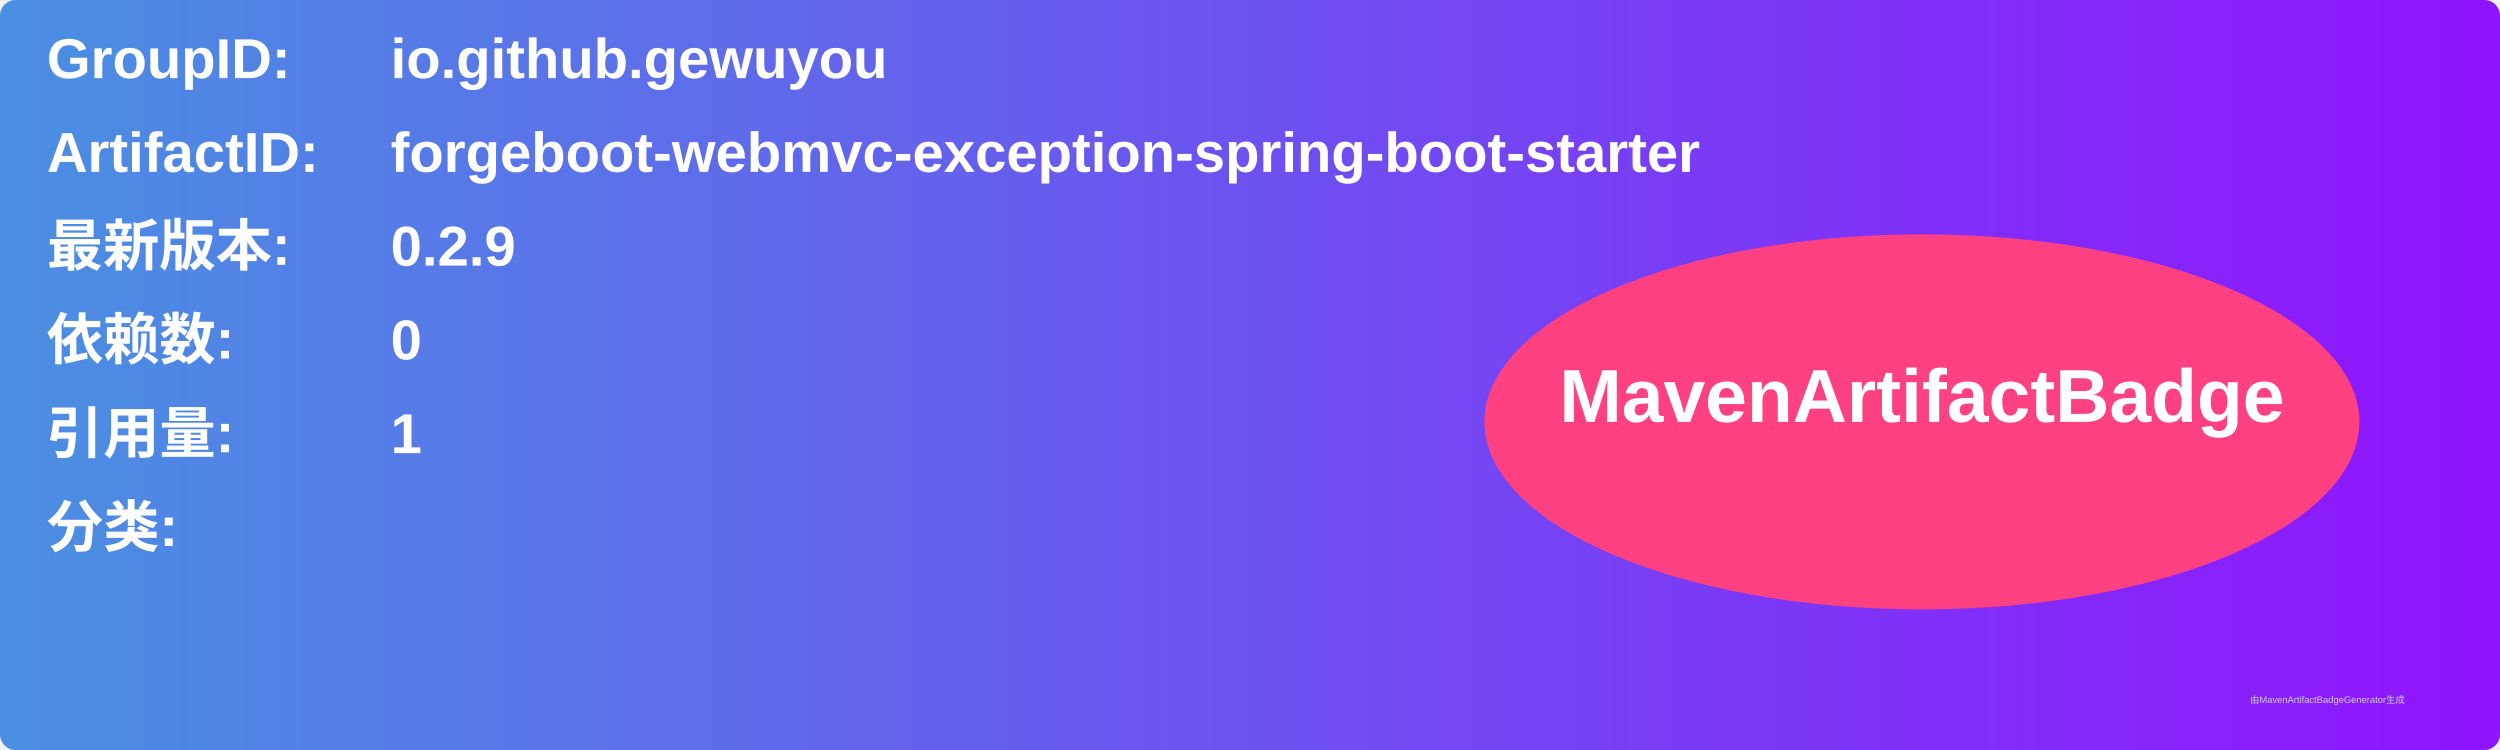
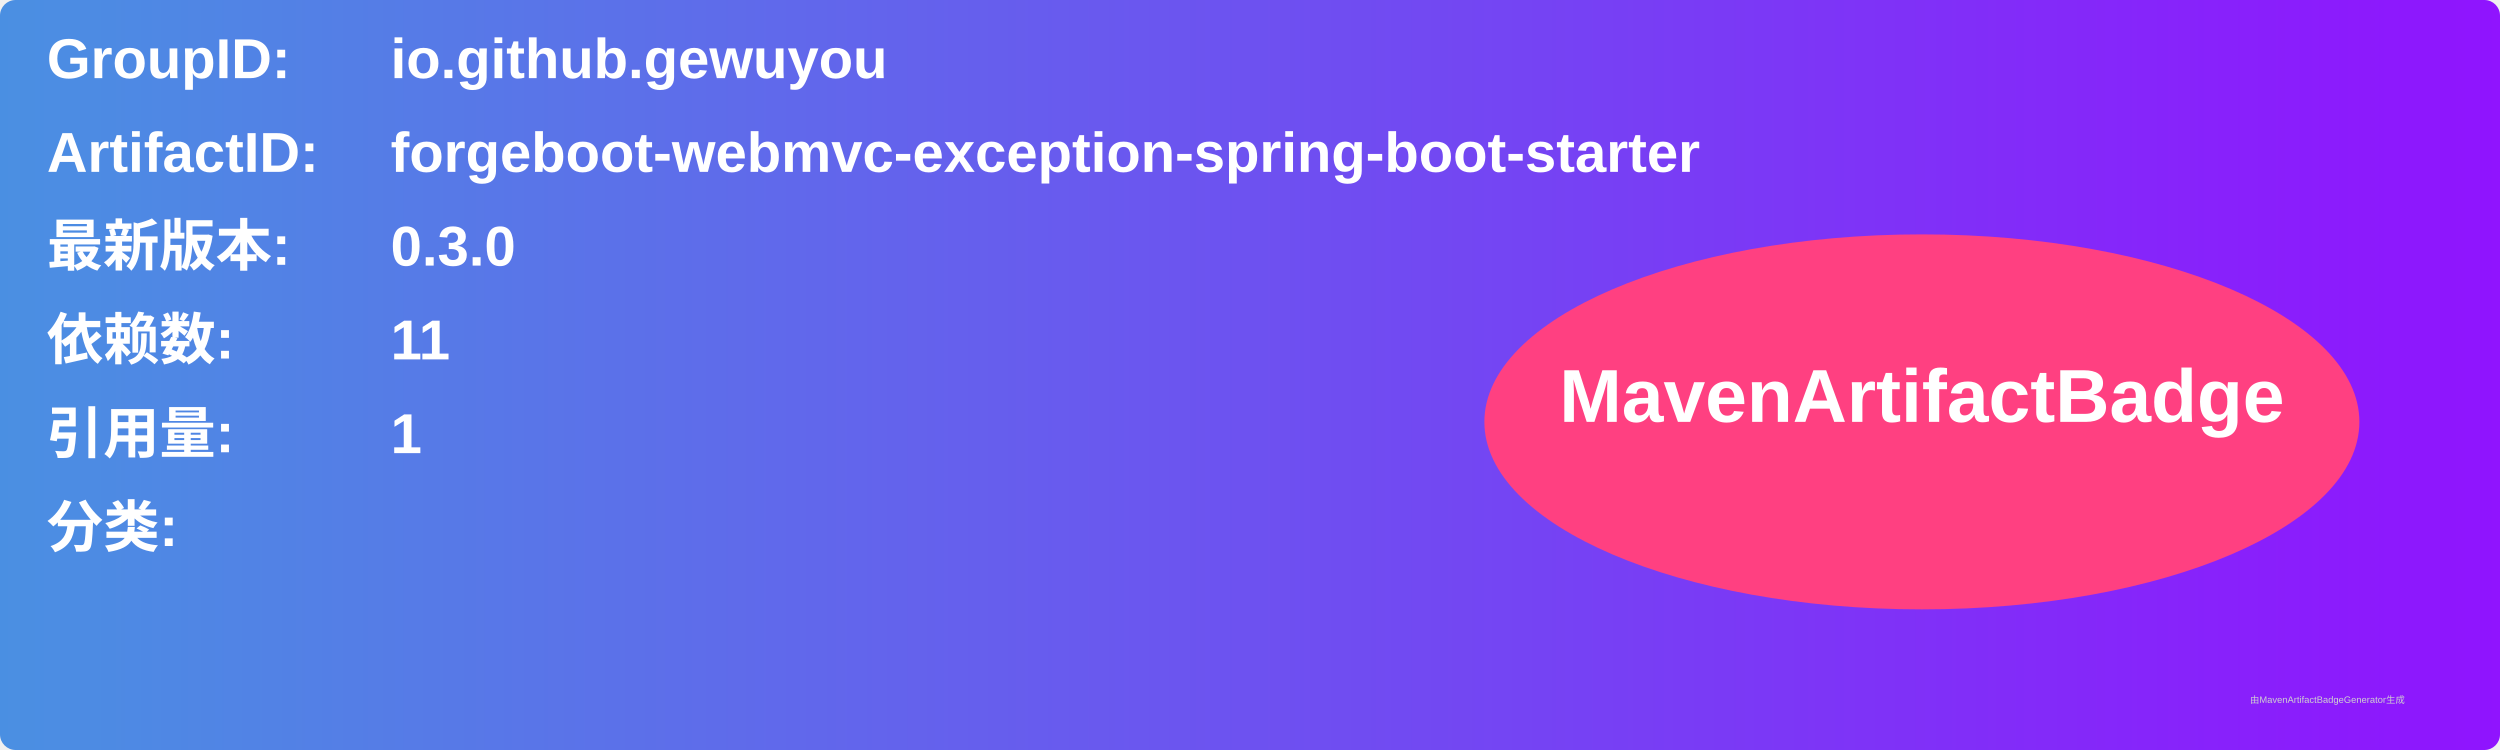
<svg xmlns="http://www.w3.org/2000/svg" width="800" height="240" viewBox="0 0 800 240">
  <linearGradient id="grad" x1="0%" y1="0%" x2="100%" y2="0%">
    <stop offset="0%" stop-color="#4a90e2" />
    <stop offset="100%" stop-color="#9013fe" />
  </linearGradient>
  <rect width="100%" height="100%" rx="5" ry="5" fill="url(#grad)" />
  <g transform="translate(15, 15)">
    <text x="0" y="10" font-family="Arial" font-size="18" fill="white" font-weight="bold" width="260">GroupID:</text>
    <text x="110" y="10" font-family="Arial" font-size="18" fill="white" font-weight="bold" width="460">io.github.gewuyou</text>
    <text x="0" y="40" font-family="Arial" font-size="18" fill="white" font-weight="bold" width="260">ArtifactID:</text>
    <text x="110" y="40" font-family="Arial" font-size="18" fill="white" font-weight="bold" width="460">forgeboot-webmvc-exception-spring-boot-starter</text>
    <text x="0" y="70" font-family="Arial" font-size="18" fill="white" font-weight="bold">最新版本:</text>
    <text x="110" y="70" font-family="Arial" font-size="18" fill="white" font-weight="bold">
-       <tspan font-weight="bold">0.2.9</tspan>
+       <tspan font-weight="bold">0.3.0</tspan>
    </text>
    <text x="0" y="100" font-family="Arial" font-size="18" fill="white" font-weight="bold">依赖数: </text>
    <text x="110" y="100" font-family="Arial" font-size="18" fill="white">
-       <tspan font-weight="bold">0</tspan>
+       <tspan font-weight="bold">11</tspan>
    </text>
    <text x="0" y="130" font-family="Arial" font-size="18" fill="white" font-weight="bold">引用量: </text>
    <text x="110" y="130" font-family="Arial" font-size="18" fill="white">
      <tspan font-weight="bold">1</tspan>
    </text>
    <text x="0" y="160" font-family="Arial" font-size="18" fill="white" font-weight="bold">分类:</text>
    <text x="10" y="190" font-family="Arial" font-size="10" fill="white">
      <tspan font-weight="bold" />
    </text>
    <ellipse cx="600" cy="120" rx="140" ry="60" fill="#ff4081" />
    <text x="600" y="120" text-anchor="middle" font-family="Arial" font-size="24" fill="white" font-weight="bold">MavenArtifactBadge</text>
  </g>
  <text x="720" y="225" font-family="Arial" font-size="3" fill="#d0d0d0">由MavenArtifactBadgeGenerator生成</text>
</svg>
